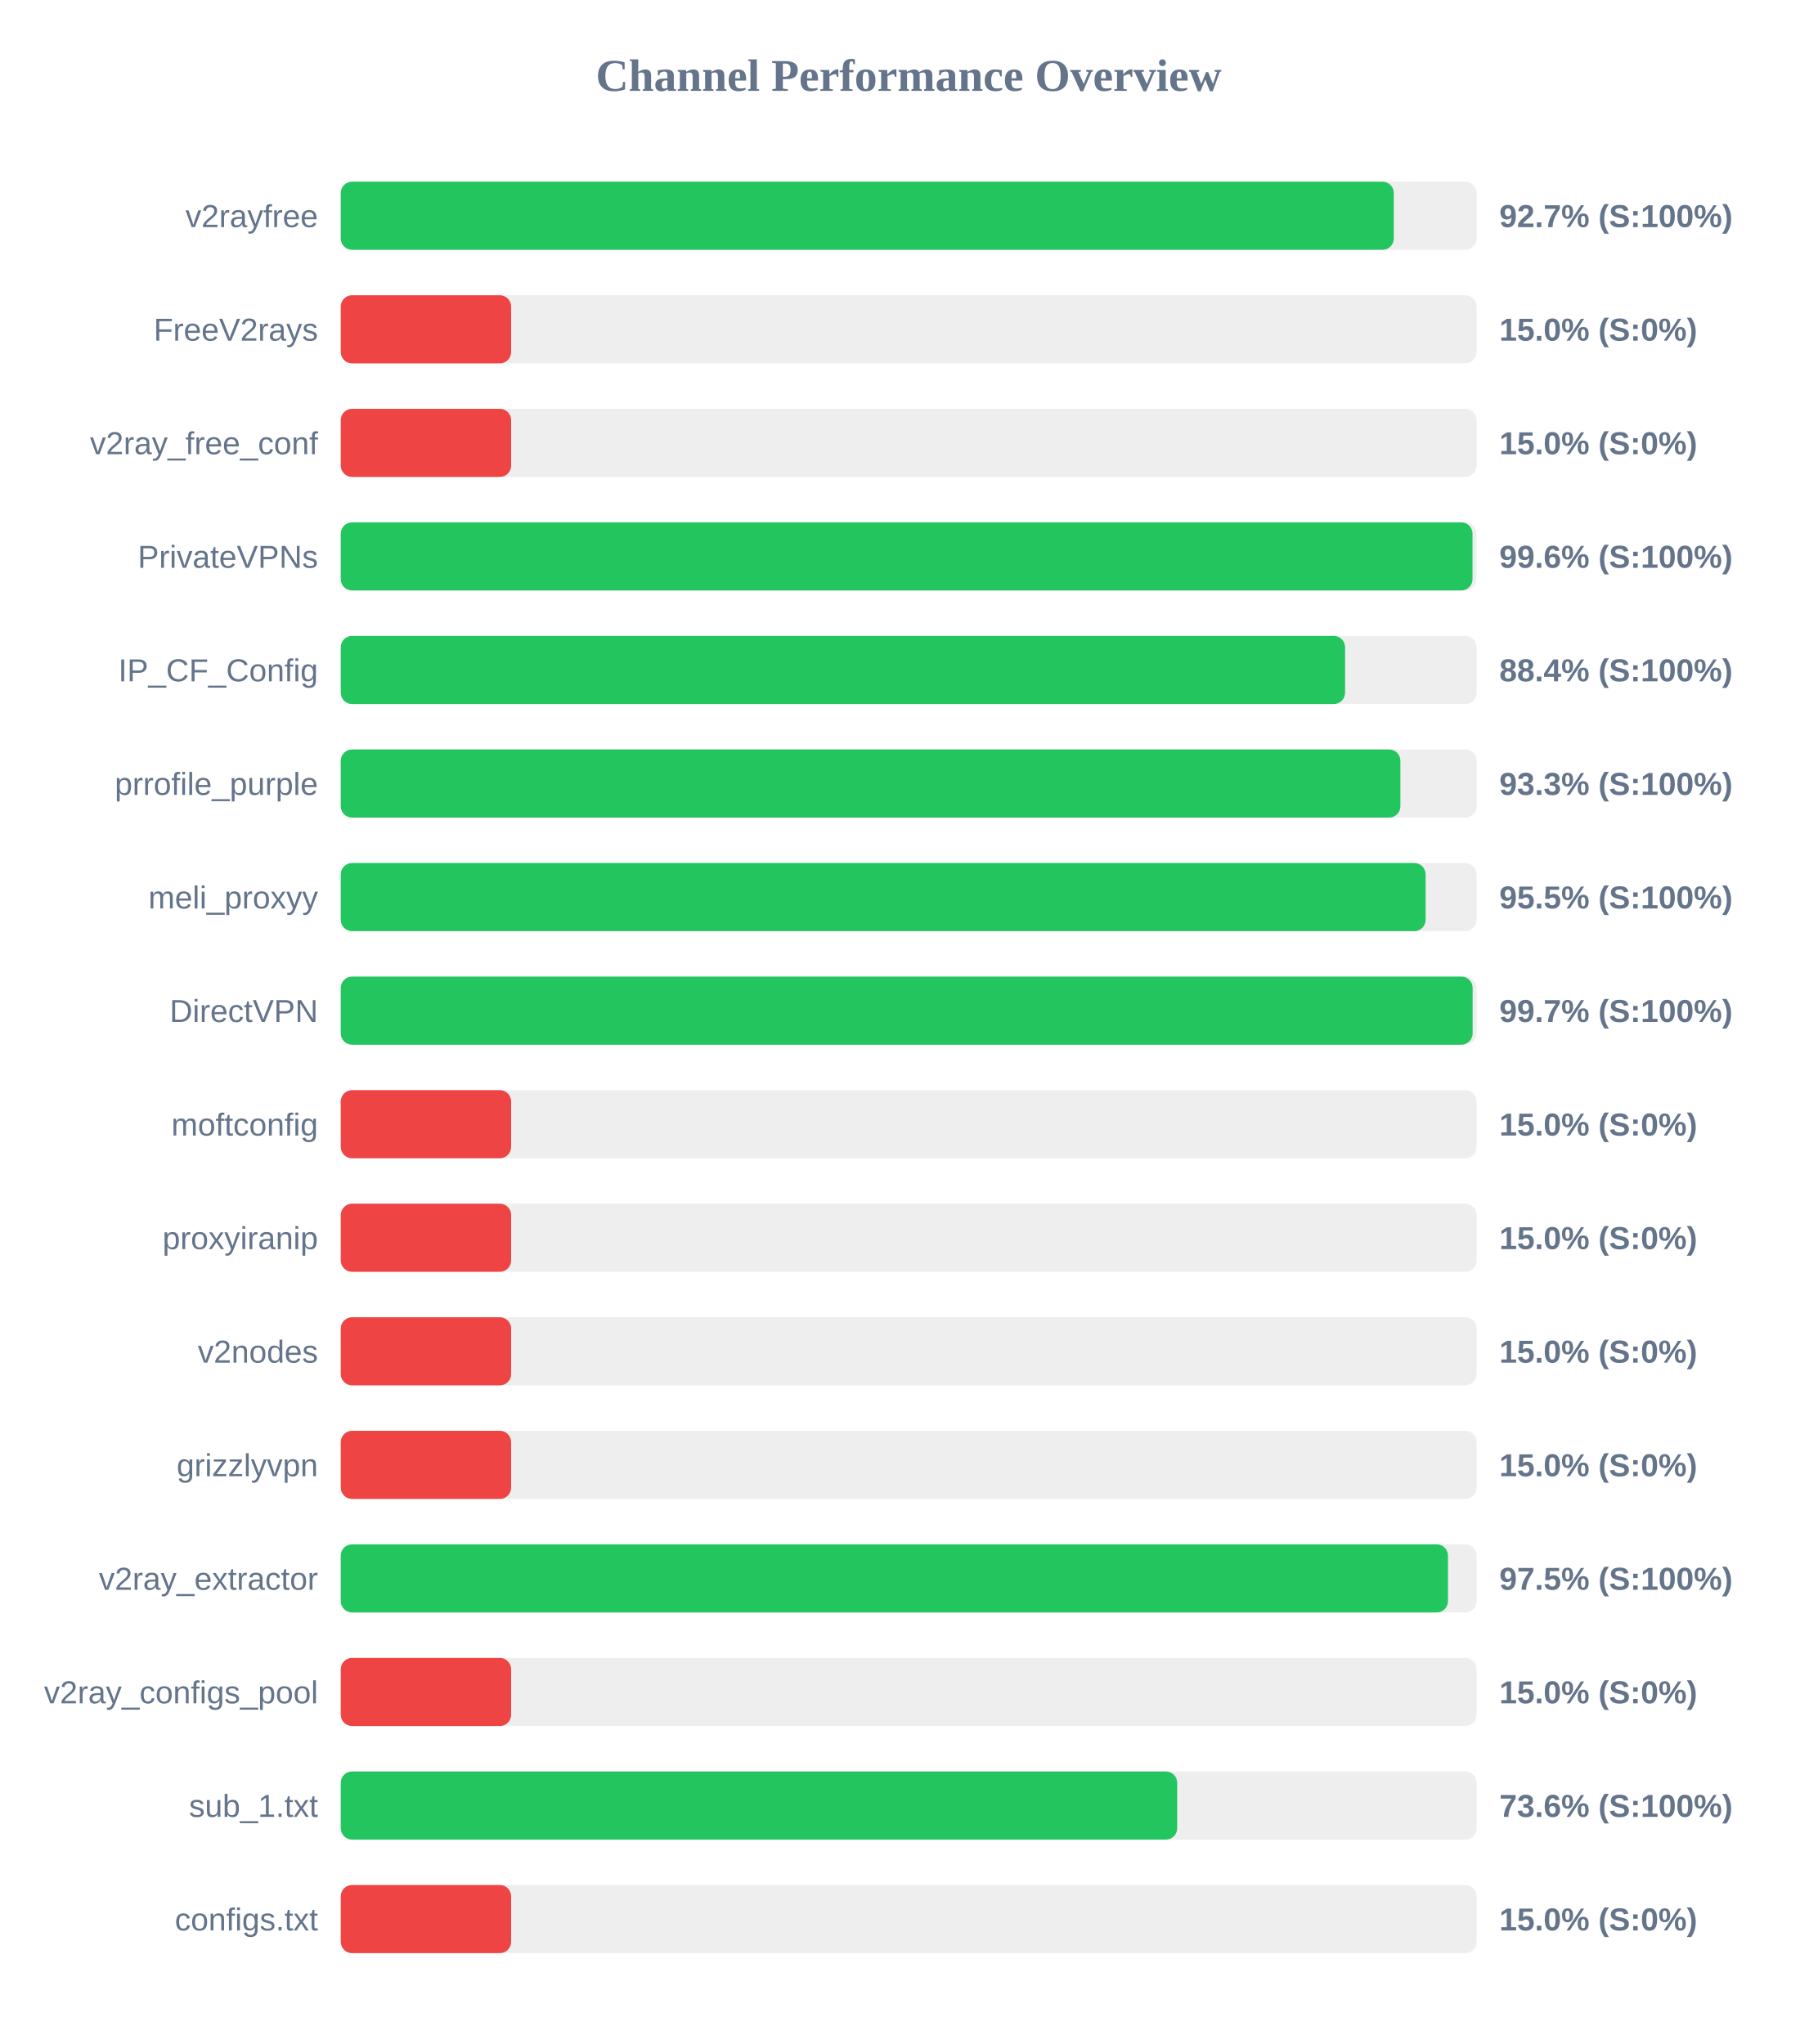
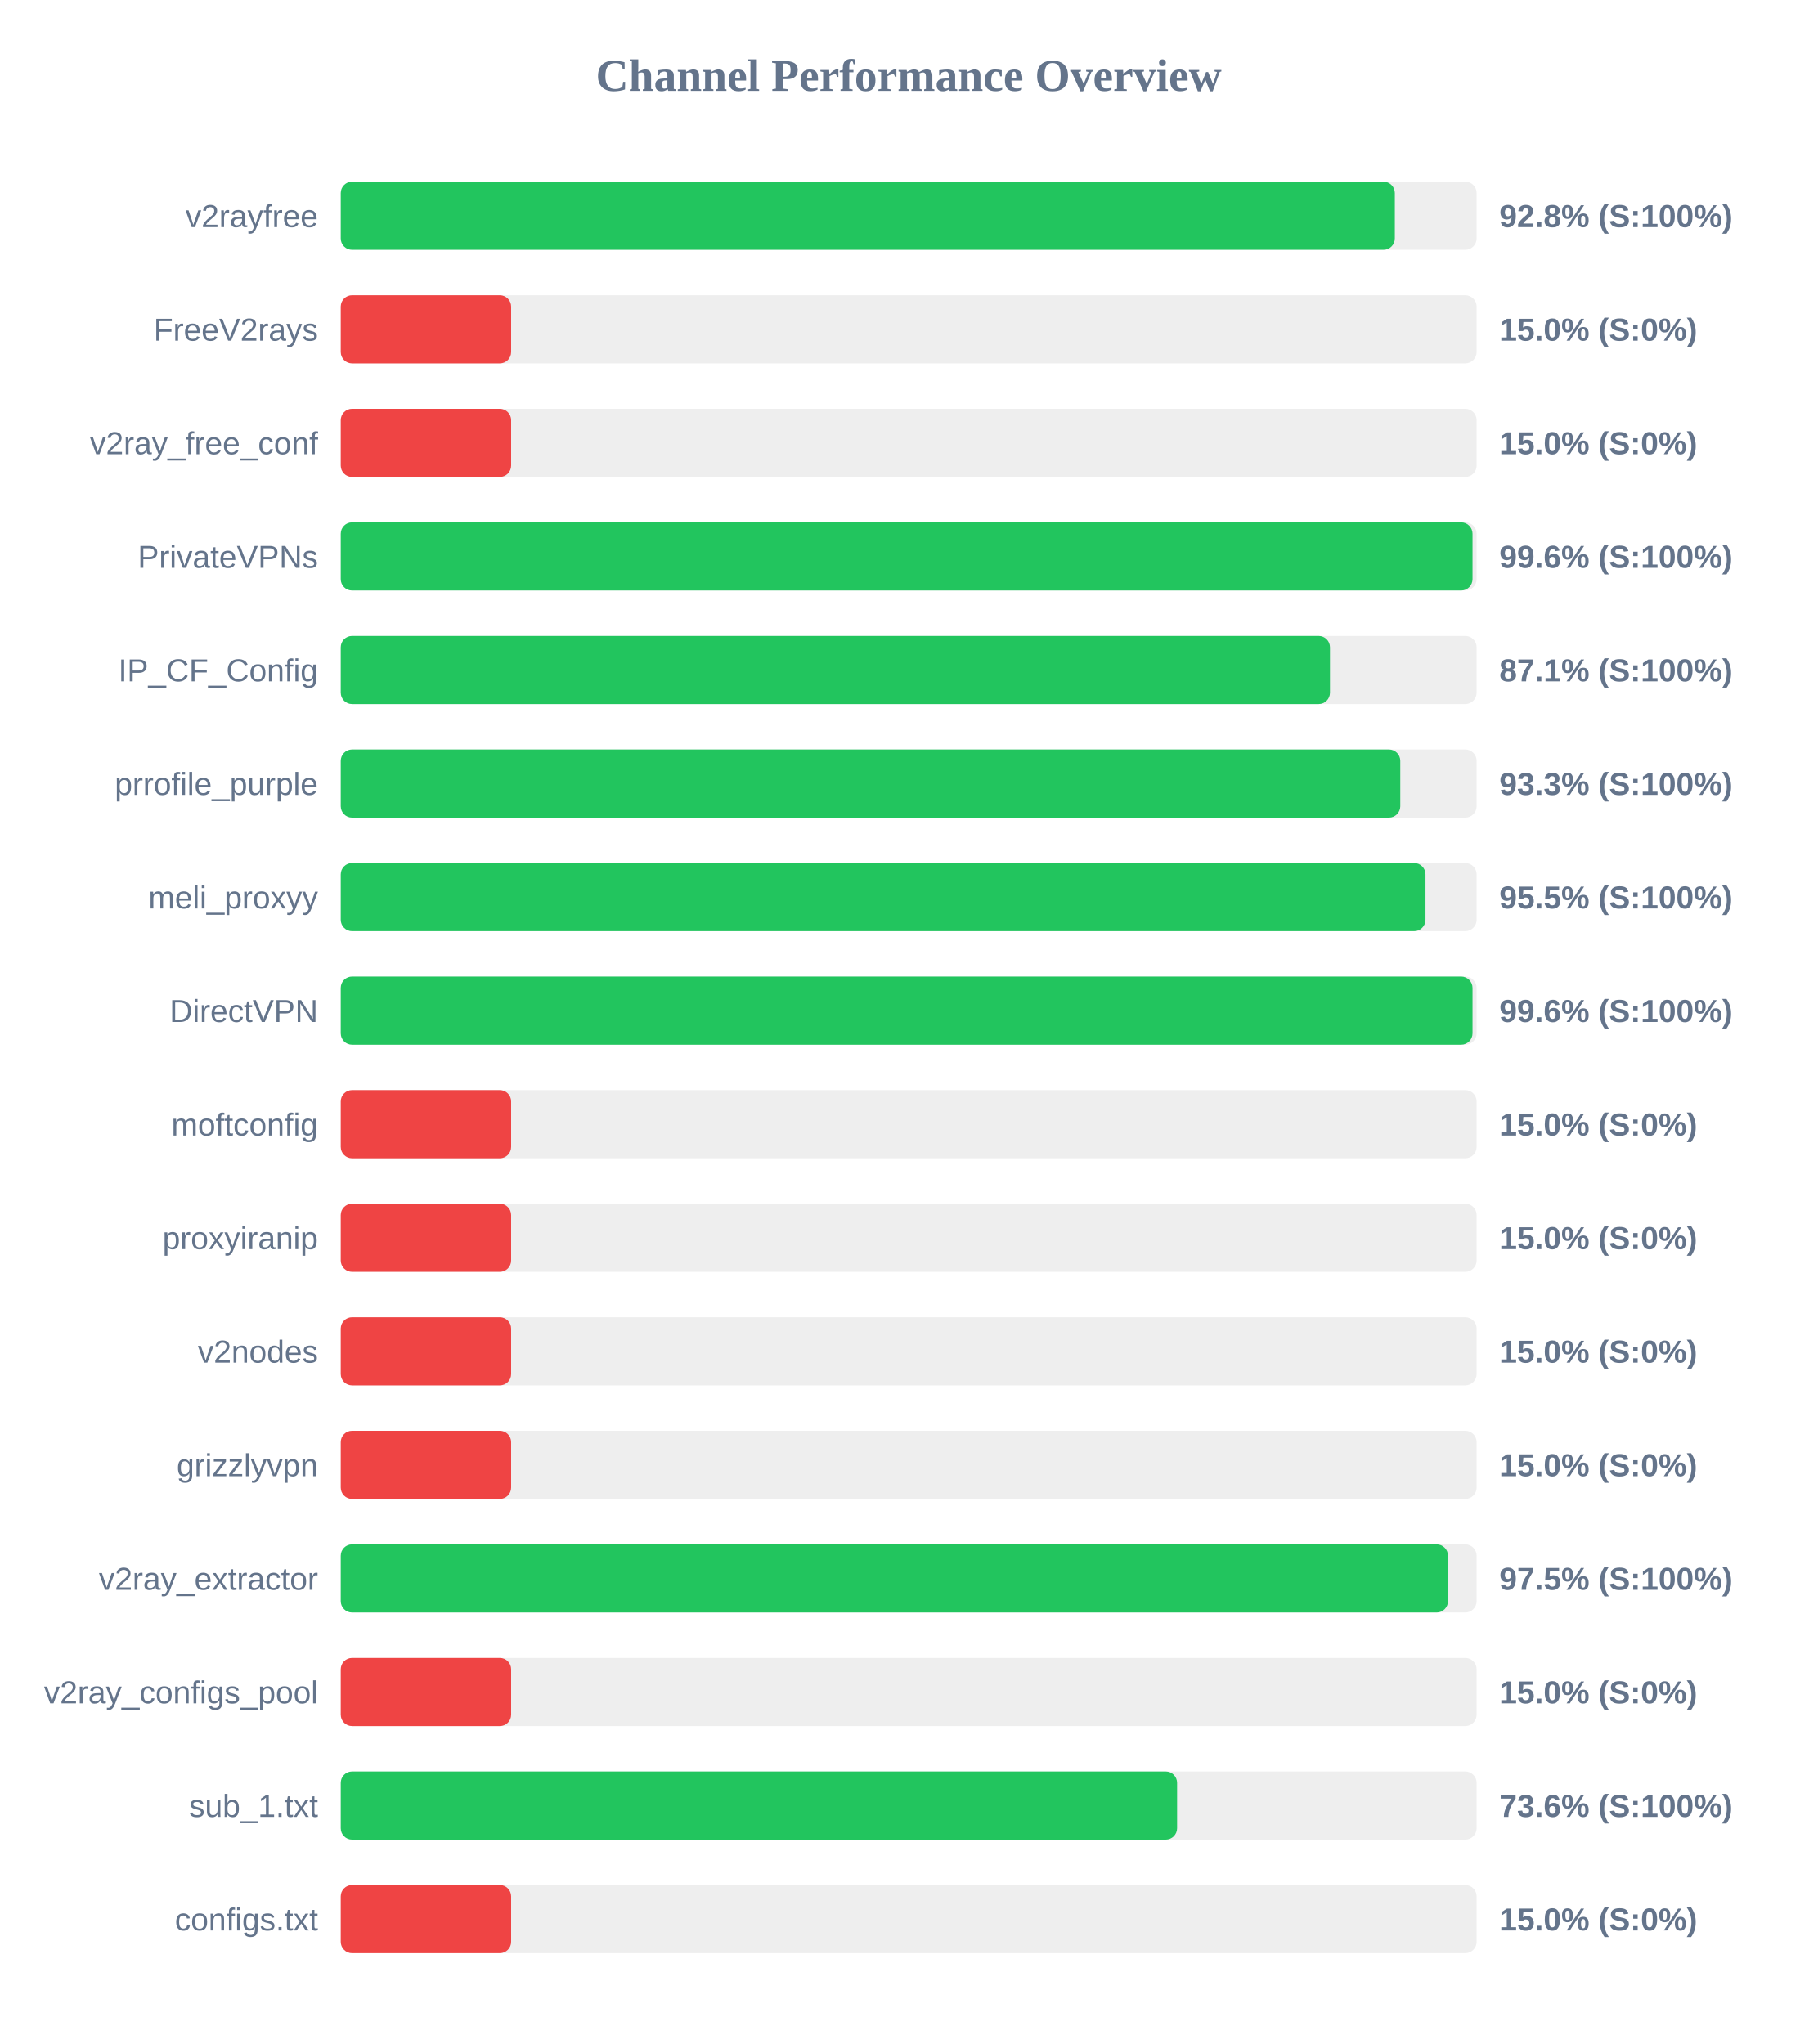
<svg xmlns="http://www.w3.org/2000/svg" width="800" height="900" version="1.1">
  <style>
        .row { font: 14px Arial; fill: #64748b; }
        .score { font: bold 14px Arial; fill: #64748b; }
    </style>
  <text x="400" y="40" text-anchor="middle" font-size="20px" font-weight="bold" fill="#64748b">Channel Performance Overview</text>
  <rect x="150" y="80" width="500" height="30" fill="#eee" rx="5" />
-   <rect x="150" y="80" width="463.55" height="30" fill="#22c55e" rx="5" />
+   <rect x="150" y="80" width="464.0" height="30" fill="#22c55e" rx="5" />
  <text x="140" y="100" text-anchor="end" class="row">v2rayfree</text>
-   <text x="660" y="100" text-anchor="start" class="score">92.7% (S:100%)</text>
+   <text x="660" y="100" text-anchor="start" class="score">92.8% (S:100%)</text>
  <rect x="150" y="130" width="500" height="30" fill="#eee" rx="5" />
  <rect x="150" y="130" width="75.0" height="30" fill="#ef4444" rx="5" />
  <text x="140" y="150" text-anchor="end" class="row">FreeV2rays</text>
  <text x="660" y="150" text-anchor="start" class="score">15.0% (S:0%)</text>
  <rect x="150" y="180" width="500" height="30" fill="#eee" rx="5" />
  <rect x="150" y="180" width="75.0" height="30" fill="#ef4444" rx="5" />
  <text x="140" y="200" text-anchor="end" class="row">v2ray_free_conf</text>
  <text x="660" y="200" text-anchor="start" class="score">15.0% (S:0%)</text>
  <rect x="150" y="230" width="500" height="30" fill="#eee" rx="5" />
  <rect x="150" y="230" width="498.2" height="30" fill="#22c55e" rx="5" />
  <text x="140" y="250" text-anchor="end" class="row">PrivateVPNs</text>
  <text x="660" y="250" text-anchor="start" class="score">99.6% (S:100%)</text>
  <rect x="150" y="280" width="500" height="30" fill="#eee" rx="5" />
-   <rect x="150" y="280" width="442.1" height="30" fill="#22c55e" rx="5" />
+   <rect x="150" y="280" width="435.45" height="30" fill="#22c55e" rx="5" />
  <text x="140" y="300" text-anchor="end" class="row">IP_CF_Config</text>
-   <text x="660" y="300" text-anchor="start" class="score">88.4% (S:100%)</text>
+   <text x="660" y="300" text-anchor="start" class="score">87.1% (S:100%)</text>
  <rect x="150" y="330" width="500" height="30" fill="#eee" rx="5" />
-   <rect x="150" y="330" width="466.45" height="30" fill="#22c55e" rx="5" />
+   <rect x="150" y="330" width="466.4" height="30" fill="#22c55e" rx="5" />
  <text x="140" y="350" text-anchor="end" class="row">prrofile_purple</text>
  <text x="660" y="350" text-anchor="start" class="score">93.3% (S:100%)</text>
  <rect x="150" y="380" width="500" height="30" fill="#eee" rx="5" />
-   <rect x="150" y="380" width="477.55" height="30" fill="#22c55e" rx="5" />
+   <rect x="150" y="380" width="477.5" height="30" fill="#22c55e" rx="5" />
  <text x="140" y="400" text-anchor="end" class="row">meli_proxyy</text>
  <text x="660" y="400" text-anchor="start" class="score">95.5% (S:100%)</text>
  <rect x="150" y="430" width="500" height="30" fill="#eee" rx="5" />
-   <rect x="150" y="430" width="498.25" height="30" fill="#22c55e" rx="5" />
+   <rect x="150" y="430" width="498.2" height="30" fill="#22c55e" rx="5" />
  <text x="140" y="450" text-anchor="end" class="row">DirectVPN</text>
-   <text x="660" y="450" text-anchor="start" class="score">99.7% (S:100%)</text>
+   <text x="660" y="450" text-anchor="start" class="score">99.6% (S:100%)</text>
  <rect x="150" y="480" width="500" height="30" fill="#eee" rx="5" />
  <rect x="150" y="480" width="75.0" height="30" fill="#ef4444" rx="5" />
  <text x="140" y="500" text-anchor="end" class="row">moftconfig</text>
  <text x="660" y="500" text-anchor="start" class="score">15.0% (S:0%)</text>
  <rect x="150" y="530" width="500" height="30" fill="#eee" rx="5" />
  <rect x="150" y="530" width="75.0" height="30" fill="#ef4444" rx="5" />
  <text x="140" y="550" text-anchor="end" class="row">proxyiranip</text>
  <text x="660" y="550" text-anchor="start" class="score">15.0% (S:0%)</text>
  <rect x="150" y="580" width="500" height="30" fill="#eee" rx="5" />
  <rect x="150" y="580" width="75.0" height="30" fill="#ef4444" rx="5" />
  <text x="140" y="600" text-anchor="end" class="row">v2nodes</text>
  <text x="660" y="600" text-anchor="start" class="score">15.0% (S:0%)</text>
  <rect x="150" y="630" width="500" height="30" fill="#eee" rx="5" />
  <rect x="150" y="630" width="75.0" height="30" fill="#ef4444" rx="5" />
  <text x="140" y="650" text-anchor="end" class="row">grizzlyvpn</text>
  <text x="660" y="650" text-anchor="start" class="score">15.0% (S:0%)</text>
  <rect x="150" y="680" width="500" height="30" fill="#eee" rx="5" />
  <rect x="150" y="680" width="487.4" height="30" fill="#22c55e" rx="5" />
  <text x="140" y="700" text-anchor="end" class="row">v2ray_extractor</text>
  <text x="660" y="700" text-anchor="start" class="score">97.5% (S:100%)</text>
  <rect x="150" y="730" width="500" height="30" fill="#eee" rx="5" />
  <rect x="150" y="730" width="75.0" height="30" fill="#ef4444" rx="5" />
  <text x="140" y="750" text-anchor="end" class="row">v2ray_configs_pool</text>
  <text x="660" y="750" text-anchor="start" class="score">15.0% (S:0%)</text>
  <rect x="150" y="780" width="500" height="30" fill="#eee" rx="5" />
-   <rect x="150" y="780" width="368.2" height="30" fill="#22c55e" rx="5" />
+   <rect x="150" y="780" width="368.15" height="30" fill="#22c55e" rx="5" />
  <text x="140" y="800" text-anchor="end" class="row">sub_1.txt</text>
  <text x="660" y="800" text-anchor="start" class="score">73.6% (S:100%)</text>
  <rect x="150" y="830" width="500" height="30" fill="#eee" rx="5" />
  <rect x="150" y="830" width="75.0" height="30" fill="#ef4444" rx="5" />
  <text x="140" y="850" text-anchor="end" class="row">configs.txt</text>
  <text x="660" y="850" text-anchor="start" class="score">15.0% (S:0%)</text>
</svg>
